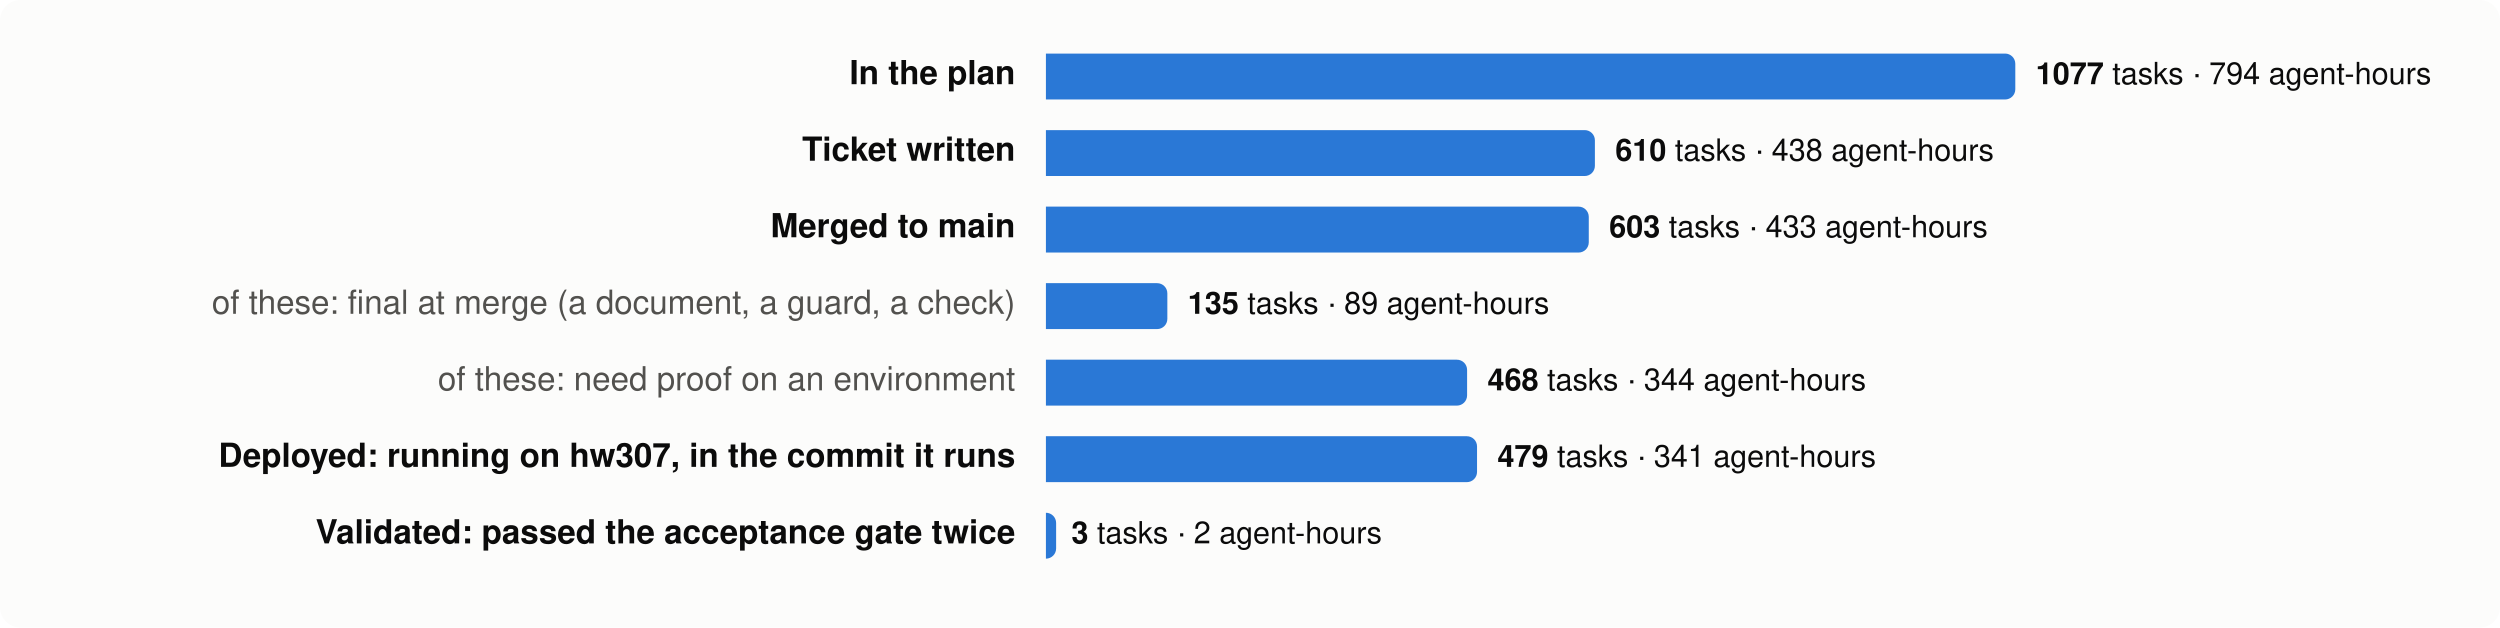
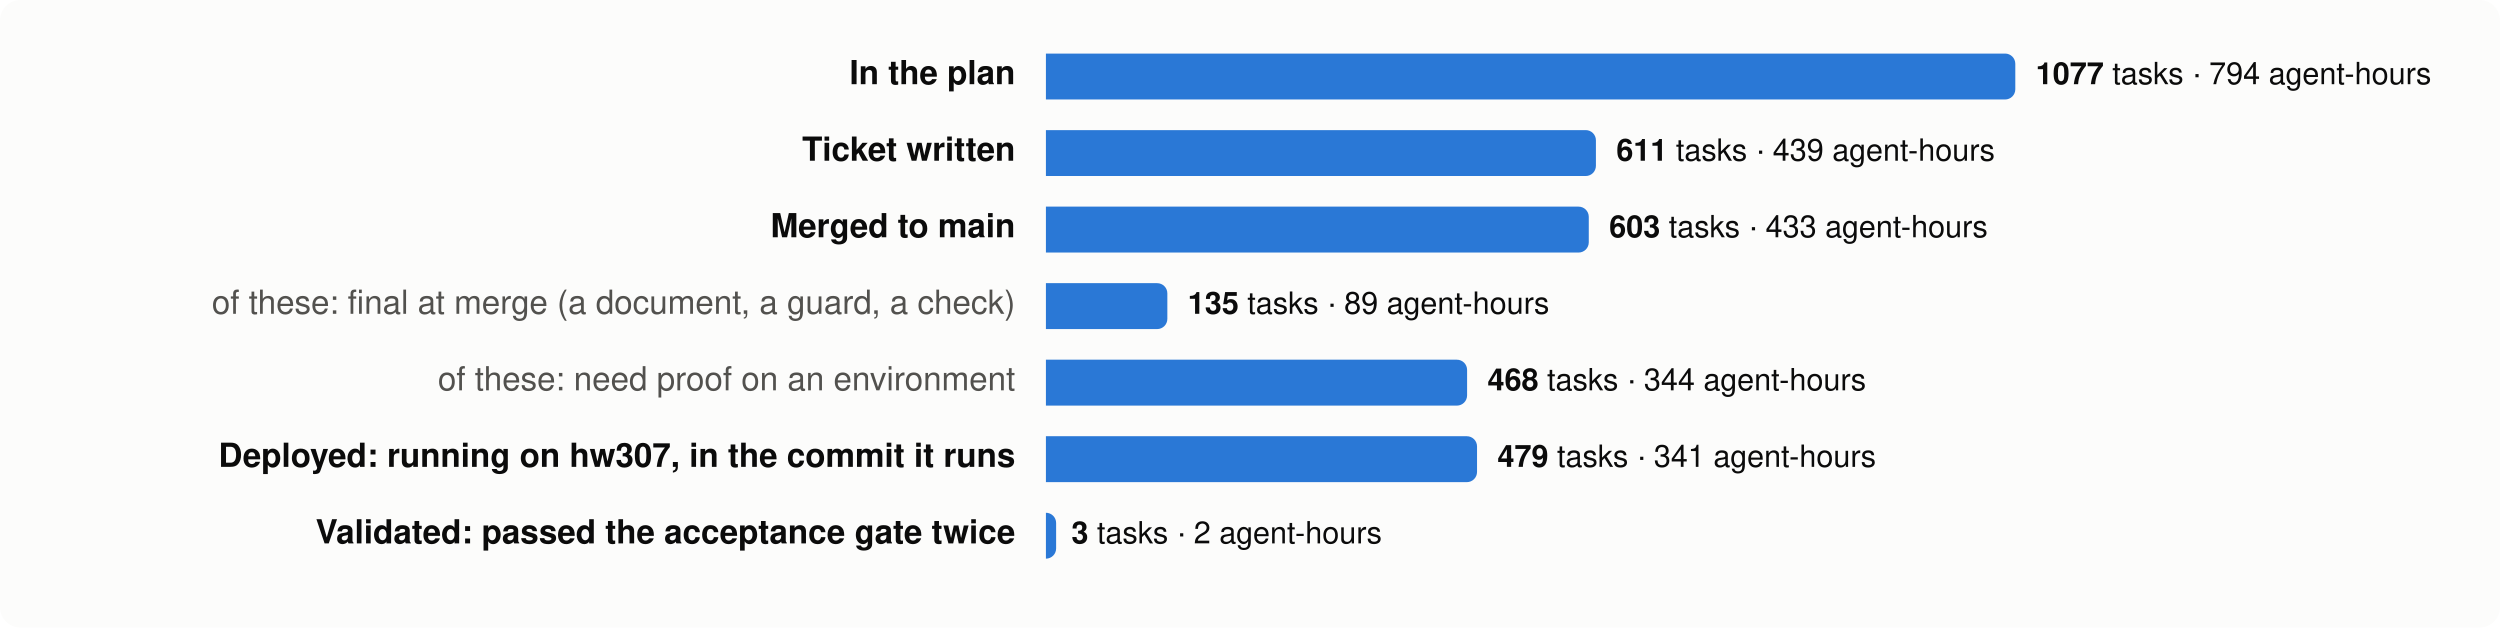
<svg xmlns="http://www.w3.org/2000/svg" viewBox="0 0 980 246" width="980" height="246" font-family="system-ui,-apple-system,Segoe UI,Helvetica,Arial,sans-serif" font-size="13">
  <rect width="980" height="246" rx="8" fill="#fcfcfb" />
  <text x="398" y="33" text-anchor="end" fill="#0b0b0b" font-weight="600">In the plan</text>
  <path d="M410,21 h376.0 a4,4 0 0 1 4,4 v10 a4,4 0 0 1 -4,4 h-376.0 z" fill="#2a78d6" />
  <text x="798.0" y="33" fill="#0b0b0b" font-size="12">
    <tspan font-weight="600">1077</tspan> tasks · 794 agent-hours</text>
  <text x="398" y="63" text-anchor="end" fill="#0b0b0b" font-weight="600">Ticket written</text>
-   <path d="M410,51 h211.2 a4,4 0 0 1 4,4 v10 a4,4 0 0 1 -4,4 h-211.2 z" fill="#2a78d6" />
-   <text x="633.2" y="63" fill="#0b0b0b" font-size="12">
-     <tspan font-weight="600">610</tspan> tasks · 438 agent-hours</text>
+   <path d="M410,51 h211.6 a4,4 0 0 1 4,4 v10 a4,4 0 0 1 -4,4 h-211.6 z" fill="#2a78d6" />
+   <text x="633.6" y="63" fill="#0b0b0b" font-size="12">
+     <tspan font-weight="600">611</tspan> tasks · 439 agent-hours</text>
  <text x="398" y="93" text-anchor="end" fill="#0b0b0b" font-weight="600">Merged to main</text>
  <path d="M410,81 h208.8 a4,4 0 0 1 4,4 v10 a4,4 0 0 1 -4,4 h-208.8 z" fill="#2a78d6" />
  <text x="630.8" y="93" fill="#0b0b0b" font-size="12">
    <tspan font-weight="600">603</tspan> tasks · 433 agent-hours</text>
  <text x="398" y="123" text-anchor="end" fill="#52514e" font-weight="400">of these: final at merge (a document, a guard, a check)</text>
  <path d="M410,111 h43.6 a4,4 0 0 1 4,4 v10 a4,4 0 0 1 -4,4 h-43.6 z" fill="#2a78d6" />
  <text x="465.6" y="123" fill="#0b0b0b" font-size="12">
    <tspan font-weight="600">135</tspan> tasks · 89 agent-hours</text>
  <text x="398" y="153" text-anchor="end" fill="#52514e" font-weight="400">of these: need proof on an environment</text>
  <path d="M410,141 h161.1 a4,4 0 0 1 4,4 v10 a4,4 0 0 1 -4,4 h-161.1 z" fill="#2a78d6" />
  <text x="583.1" y="153" fill="#0b0b0b" font-size="12">
    <tspan font-weight="600">468</tspan> tasks · 344 agent-hours</text>
  <text x="398" y="183" text-anchor="end" fill="#0b0b0b" font-weight="600">Deployed: running on hw307, in the commit it runs</text>
  <path d="M410,171 h165.0 a4,4 0 0 1 4,4 v10 a4,4 0 0 1 -4,4 h-165.0 z" fill="#2a78d6" />
  <text x="587.0" y="183" fill="#0b0b0b" font-size="12">
    <tspan font-weight="600">479</tspan> tasks · 341 agent-hours</text>
  <text x="398" y="213" text-anchor="end" fill="#0b0b0b" font-weight="600">Validated: passed the acceptance gate twice</text>
  <path d="M410,201 h0.0 a4,4 0 0 1 4,4 v10 a4,4 0 0 1 -4,4 h-0.0 z" fill="#2a78d6" />
  <text x="420.0" y="213" fill="#0b0b0b" font-size="12">
    <tspan font-weight="600">3</tspan> tasks · 2 agent-hours</text>
</svg>
